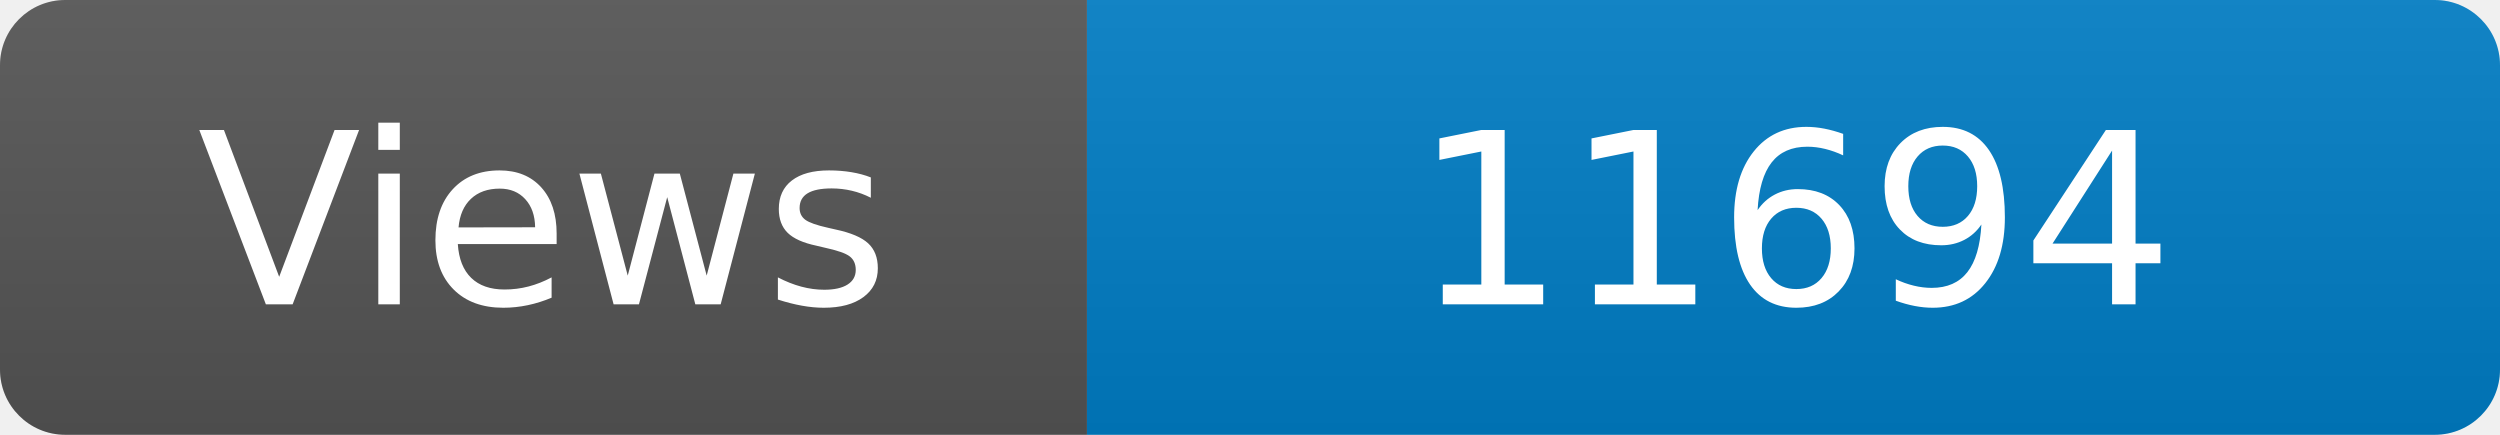
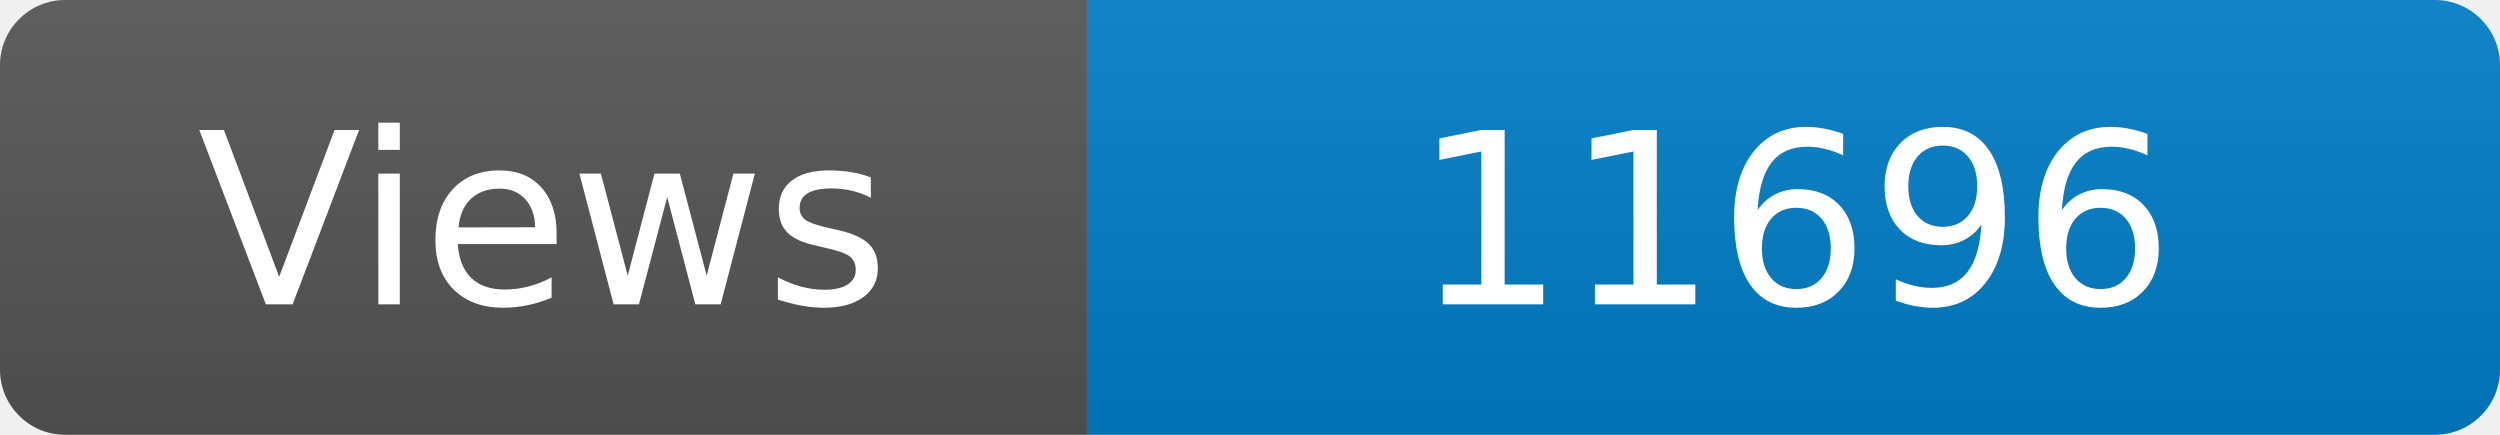
<svg xmlns="http://www.w3.org/2000/svg" width="115" height="20" role="img" aria-label="Maintained?: yes">
  <linearGradient id="s" x2="0" y2="100%">
    <stop offset="0" stop-color="#bbb" stop-opacity=".1" />
    <stop offset="1" stop-opacity=".1" />
  </linearGradient>
  <clipPath id="r">
    <rect width="115" height="20" rx="3" fill="#fff" />
  </clipPath>
  <g clip-path="url(#r)">
    <rect width="50" height="20" fill="#555" />
    <rect x="50" width="160" height="20" fill="#007ec6" />
    <rect width="115" height="20" fill="url(#s)" />
  </g>
  <g fill="#fff" text-anchor="middle" font-family="Verdana,Geneva,DejaVu Sans,sans-serif" font-size="110">
    <text x="250" y="140" transform="scale(.1)" fill="#fff">Views</text>
-     <text x="825" y="140" transform="scale(.1)" fill="#fff">11694</text>
+     <text x="825" y="140" transform="scale(.1)" fill="#fff">11696</text>
  </g>
</svg>
